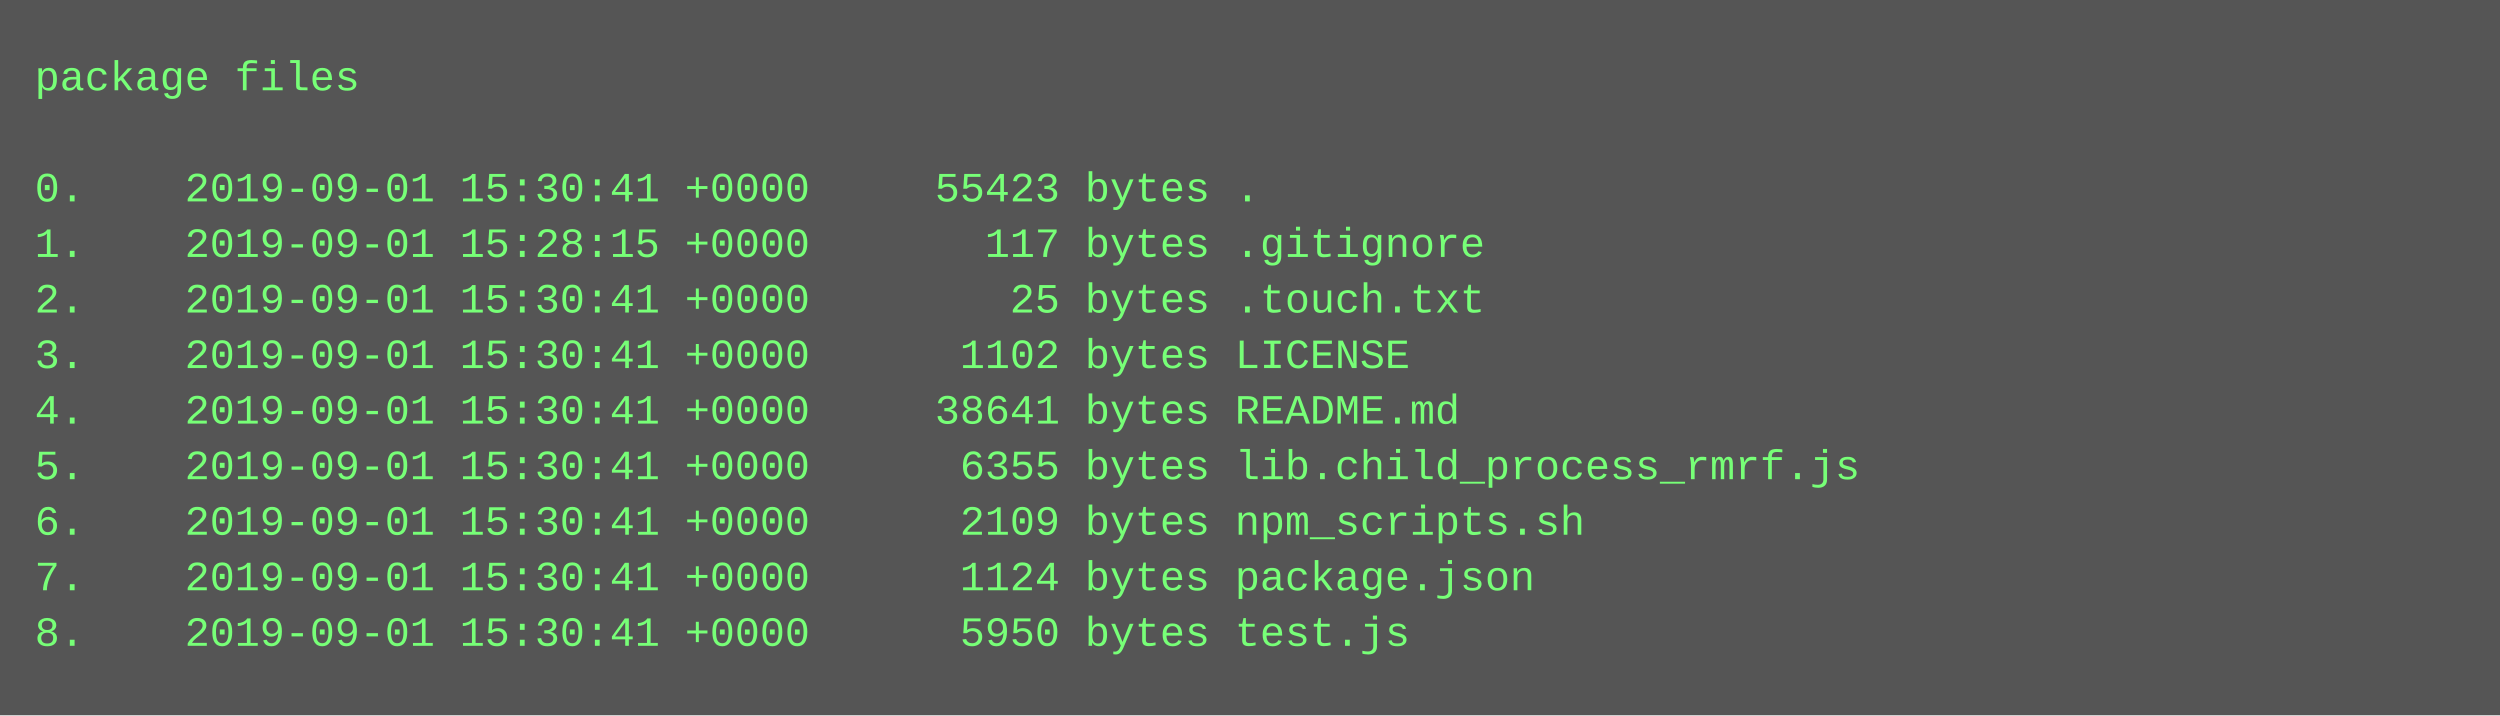
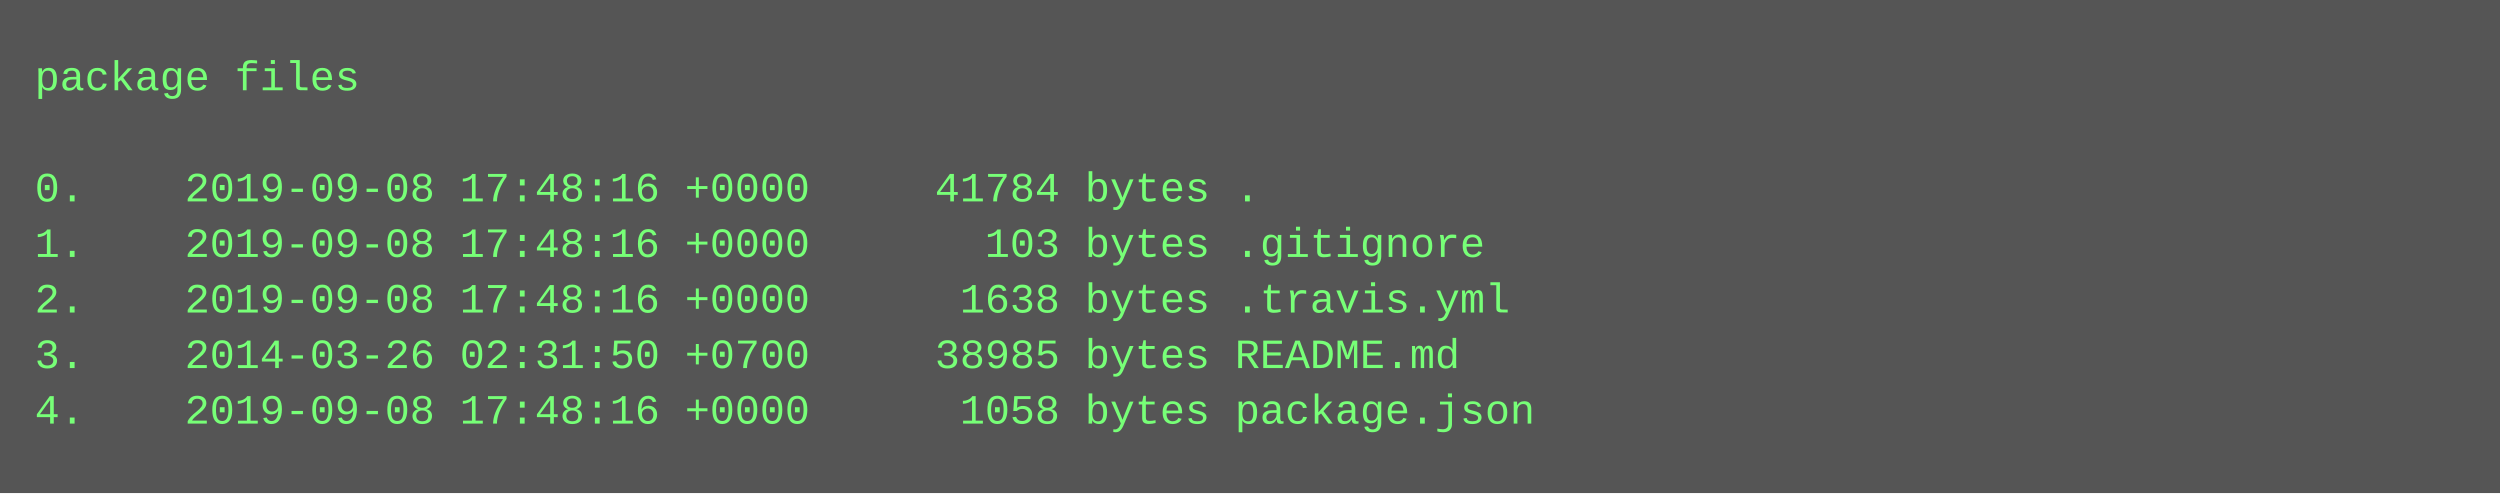
- <svg xmlns="http://www.w3.org/2000/svg" height="206" width="720">
-   <rect height="206" fill="#555" width="720" />
+ <svg xmlns="http://www.w3.org/2000/svg" height="142" width="720">
+   <rect height="142" fill="#555" width="720" />
  <text fill="#7f7" font-family="Courier New" font-size="12" xml:space="preserve">
    <tspan x="10" y="26">package files</tspan>
    <tspan x="10" y="42" />
-     <tspan x="10" y="58">0.    2019-09-01 15:30:41 +0000     55423 bytes .</tspan>
-     <tspan x="10" y="74">1.    2019-09-01 15:28:15 +0000       117 bytes .gitignore</tspan>
-     <tspan x="10" y="90">2.    2019-09-01 15:30:41 +0000        25 bytes .touch.txt</tspan>
-     <tspan x="10" y="106">3.    2019-09-01 15:30:41 +0000      1102 bytes LICENSE</tspan>
-     <tspan x="10" y="122">4.    2019-09-01 15:30:41 +0000     38641 bytes README.md</tspan>
-     <tspan x="10" y="138">5.    2019-09-01 15:30:41 +0000      6355 bytes lib.child_process_rmrf.js</tspan>
-     <tspan x="10" y="154">6.    2019-09-01 15:30:41 +0000      2109 bytes npm_scripts.sh</tspan>
-     <tspan x="10" y="170">7.    2019-09-01 15:30:41 +0000      1124 bytes package.json</tspan>
-     <tspan x="10" y="186">8.    2019-09-01 15:30:41 +0000      5950 bytes test.js</tspan>
+     <tspan x="10" y="58">0.    2019-09-08 17:48:16 +0000     41784 bytes .</tspan>
+     <tspan x="10" y="74">1.    2019-09-08 17:48:16 +0000       103 bytes .gitignore</tspan>
+     <tspan x="10" y="90">2.    2019-09-08 17:48:16 +0000      1638 bytes .travis.yml</tspan>
+     <tspan x="10" y="106">3.    2014-03-26 02:31:50 +0700     38985 bytes README.md</tspan>
+     <tspan x="10" y="122">4.    2019-09-08 17:48:16 +0000      1058 bytes package.json</tspan>
  </text>
</svg>
